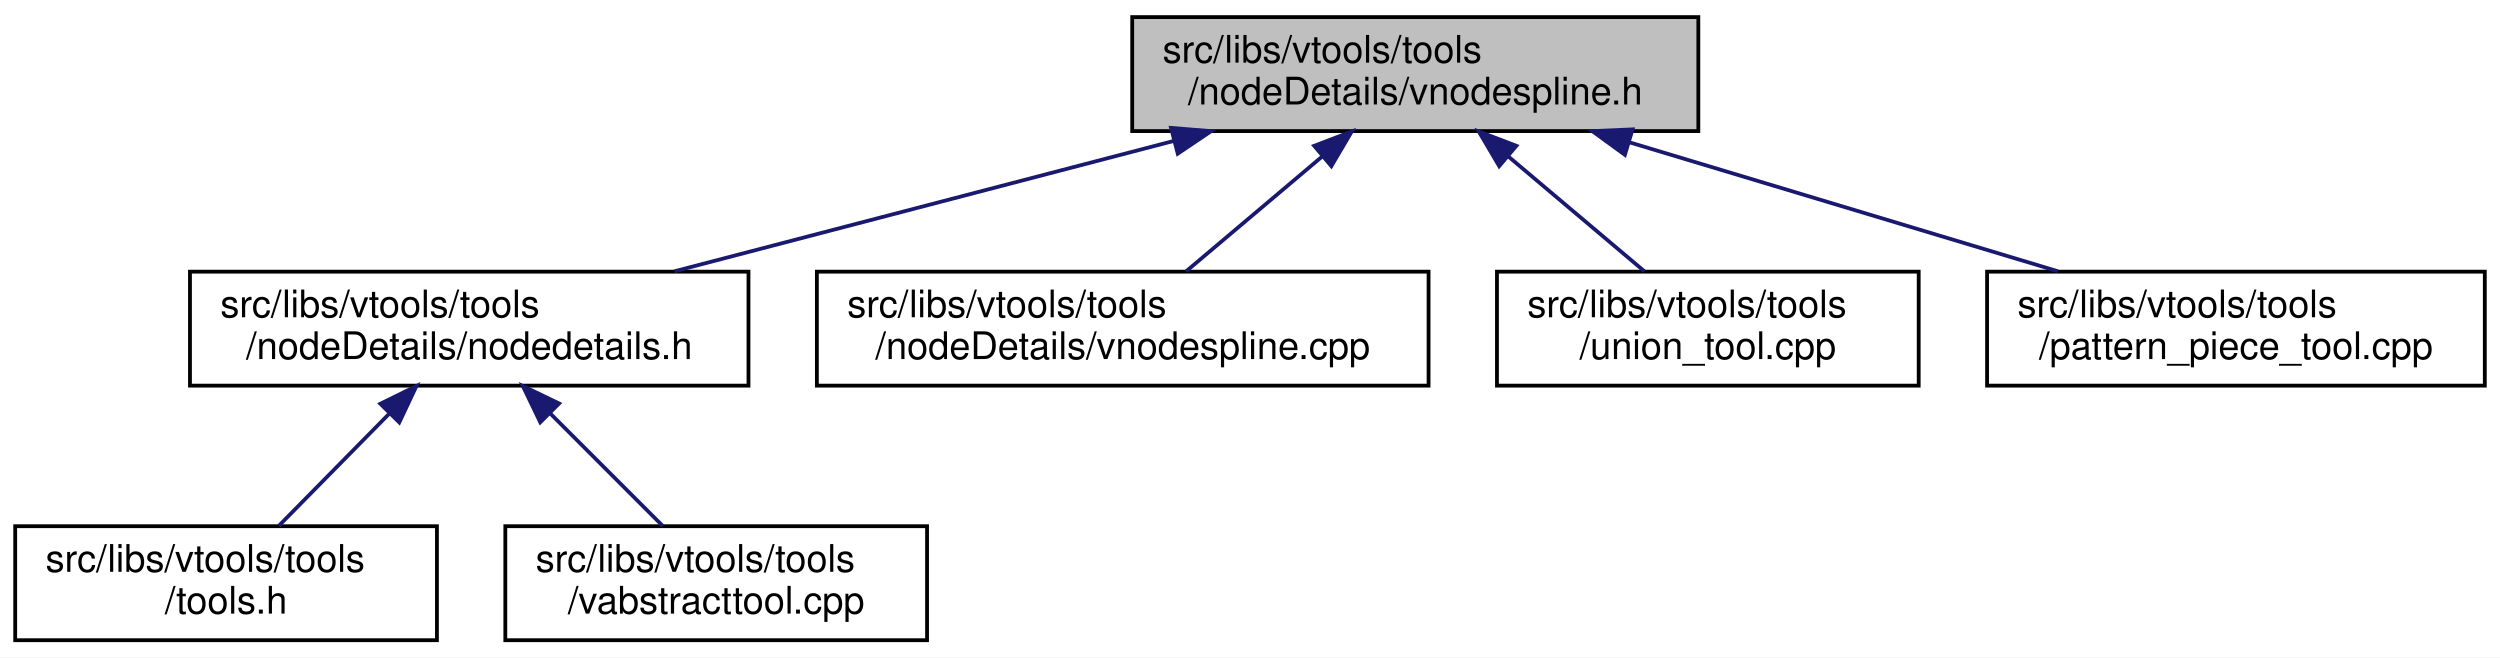
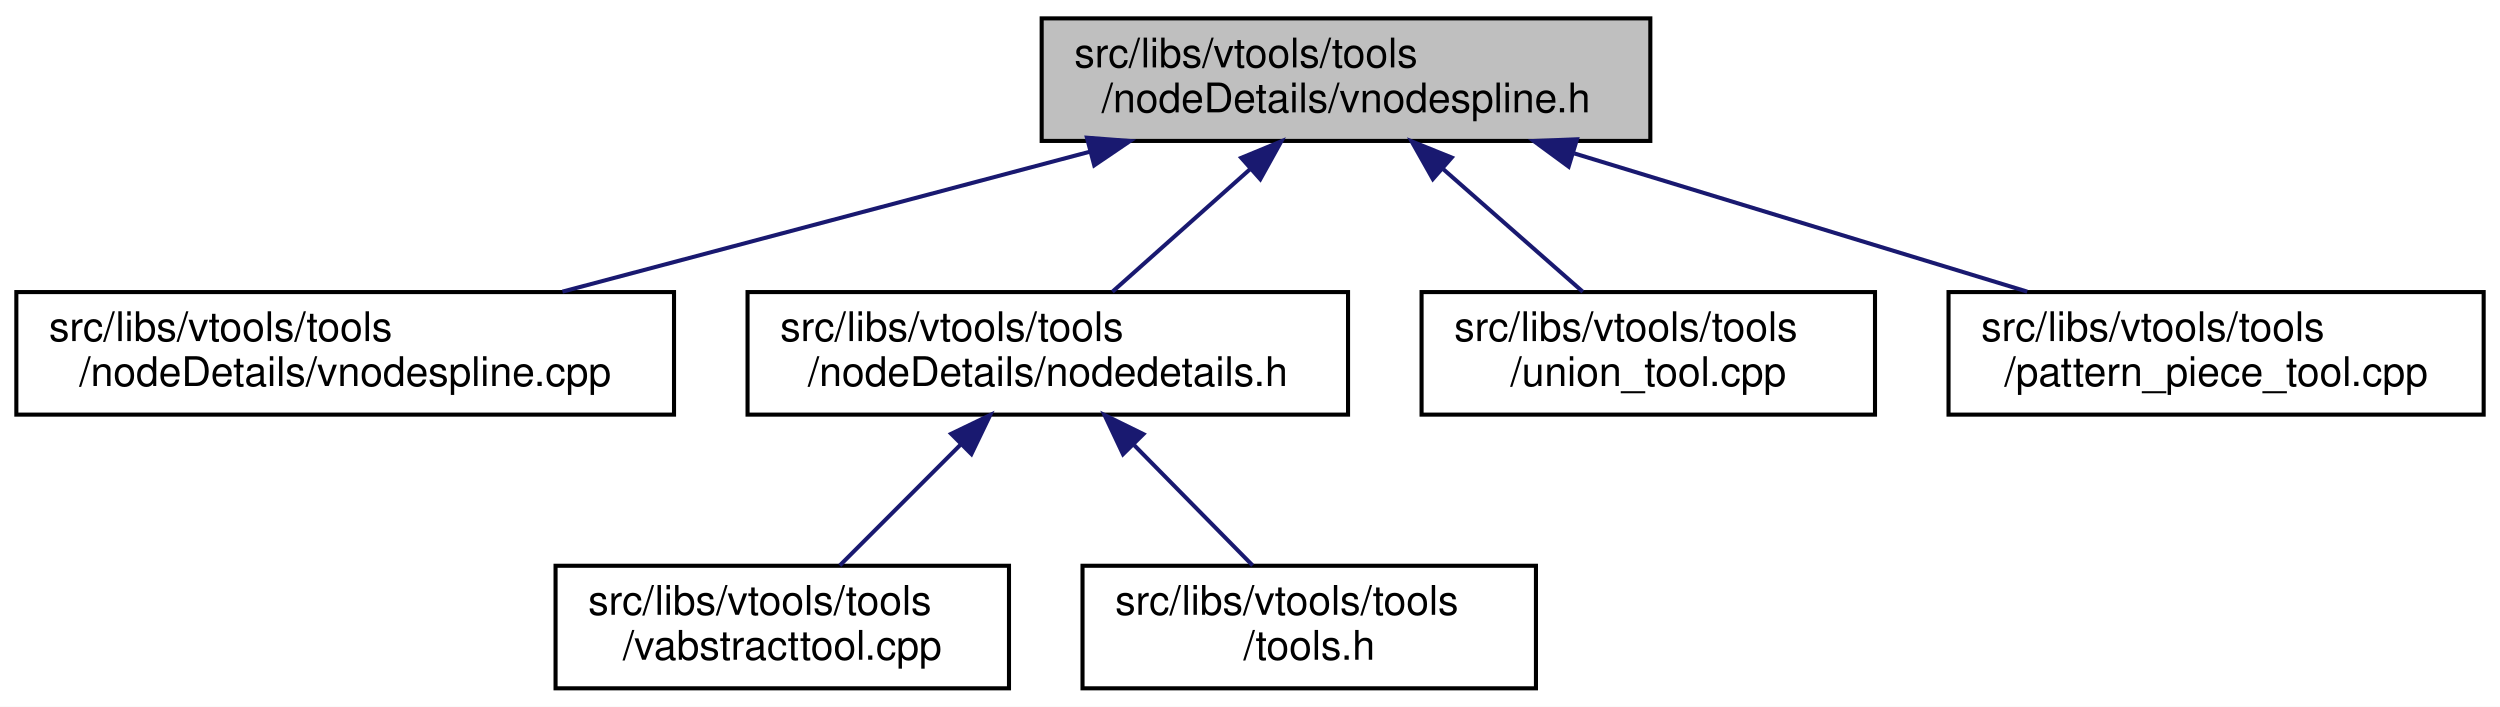
- <svg xmlns="http://www.w3.org/2000/svg" xmlns:xlink="http://www.w3.org/1999/xlink" width="658pt" height="173pt" viewBox="0.00 0.00 658.00 173.00">
+ <svg xmlns="http://www.w3.org/2000/svg" xmlns:xlink="http://www.w3.org/1999/xlink" width="612pt" height="173pt" viewBox="0.00 0.00 612.00 173.00">
  <g id="graph0" class="graph" transform="scale(1 1) rotate(0) translate(4 169)">
-     <polygon fill="white" stroke="transparent" points="-4,4 -4,-169 654,-169 654,4 -4,4" />
+     <polygon fill="white" stroke="transparent" points="-4,4 -4,-169 608,-169 608,4 -4,4" />
    <g id="node1" class="node">
      <g id="a_node1">
        <a xlink:title=" ">
-           <polygon fill="#bfbfbf" stroke="black" points="294,-134.5 294,-164.5 443,-164.5 443,-134.5 294,-134.5" />
-           <text text-anchor="start" x="302" y="-152.5" font-family="Helvetica,sans-Serif" font-size="10.00">src/libs/vtools/tools</text>
-           <text text-anchor="middle" x="368.5" y="-141.5" font-family="Helvetica,sans-Serif" font-size="10.00">/nodeDetails/vnodespline.h</text>
+           <polygon fill="#bfbfbf" stroke="black" points="251,-134.5 251,-164.5 400,-164.5 400,-134.5 251,-134.5" />
+           <text text-anchor="start" x="259" y="-152.5" font-family="Helvetica,sans-Serif" font-size="10.00">src/libs/vtools/tools</text>
+           <text text-anchor="middle" x="325.5" y="-141.5" font-family="Helvetica,sans-Serif" font-size="10.00">/nodeDetails/vnodespline.h</text>
        </a>
      </g>
    </g>
    <g id="node2" class="node">
      <g id="a_node2">
-         <a xlink:href="../../d5/dcf/nodedetails_8h.html" target="_top" xlink:title=" ">
-           <polygon fill="white" stroke="black" points="46,-67.5 46,-97.5 193,-97.5 193,-67.5 46,-67.5" />
-           <text text-anchor="start" x="54" y="-85.5" font-family="Helvetica,sans-Serif" font-size="10.00">src/libs/vtools/tools</text>
-           <text text-anchor="middle" x="119.5" y="-74.5" font-family="Helvetica,sans-Serif" font-size="10.00">/nodeDetails/nodedetails.h</text>
+         <a xlink:href="../../df/d94/vnodespline_8cpp.html" target="_top" xlink:title=" ">
+           <polygon fill="white" stroke="black" points="0,-67.5 0,-97.5 161,-97.5 161,-67.5 0,-67.5" />
+           <text text-anchor="start" x="8" y="-85.5" font-family="Helvetica,sans-Serif" font-size="10.00">src/libs/vtools/tools</text>
+           <text text-anchor="middle" x="80.5" y="-74.5" font-family="Helvetica,sans-Serif" font-size="10.00">/nodeDetails/vnodespline.cpp</text>
        </a>
      </g>
    </g>
    <g id="edge1" class="edge">
-       <path fill="none" stroke="midnightblue" d="M304.97,-131.92C264.34,-121.31 212.2,-107.7 173.56,-97.61" />
-       <polygon fill="midnightblue" stroke="midnightblue" points="304.22,-135.34 314.78,-134.48 305.99,-128.56 304.22,-135.34" />
+       <path fill="none" stroke="midnightblue" d="M262.74,-131.85C222.8,-121.25 171.63,-107.68 133.69,-97.61" />
+       <polygon fill="midnightblue" stroke="midnightblue" points="262.08,-135.29 272.64,-134.48 263.87,-128.53 262.08,-135.29" />
+     </g>
+     <g id="node3" class="node">
+       <g id="a_node3">
+         <a xlink:href="../../d5/dcf/nodedetails_8h.html" target="_top" xlink:title=" ">
+           <polygon fill="white" stroke="black" points="179,-67.5 179,-97.5 326,-97.5 326,-67.5 179,-67.5" />
+           <text text-anchor="start" x="187" y="-85.5" font-family="Helvetica,sans-Serif" font-size="10.00">src/libs/vtools/tools</text>
+           <text text-anchor="middle" x="252.5" y="-74.5" font-family="Helvetica,sans-Serif" font-size="10.00">/nodeDetails/nodedetails.h</text>
+         </a>
+       </g>
+     </g>
+     <g id="edge2" class="edge">
+       <path fill="none" stroke="midnightblue" d="M302.03,-127.6C291,-117.78 278.16,-106.34 268.31,-97.58" />
+       <polygon fill="midnightblue" stroke="midnightblue" points="299.86,-130.36 309.66,-134.4 304.52,-125.13 299.86,-130.36" />
+     </g>
+     <g id="node6" class="node">
+       <g id="a_node6">
+         <a xlink:href="../../d4/d9f/union__tool_8cpp.html" target="_top" xlink:title=" ">
+           <polygon fill="white" stroke="black" points="344,-67.5 344,-97.5 455,-97.5 455,-67.5 344,-67.5" />
+           <text text-anchor="start" x="352" y="-85.5" font-family="Helvetica,sans-Serif" font-size="10.00">src/libs/vtools/tools</text>
+           <text text-anchor="middle" x="399.5" y="-74.5" font-family="Helvetica,sans-Serif" font-size="10.00">/union_tool.cpp</text>
+         </a>
+       </g>
+     </g>
+     <g id="edge5" class="edge">
+       <path fill="none" stroke="midnightblue" d="M349.3,-127.6C360.47,-117.78 373.49,-106.34 383.47,-97.58" />
+       <polygon fill="midnightblue" stroke="midnightblue" points="346.76,-125.17 341.56,-134.4 351.38,-130.43 346.76,-125.17" />
+     </g>
+     <g id="node7" class="node">
+       <g id="a_node7">
+         <a xlink:href="../../d8/dea/pattern__piece__tool_8cpp.html" target="_top" xlink:title=" ">
+           <polygon fill="white" stroke="black" points="473,-67.5 473,-97.5 604,-97.5 604,-67.5 473,-67.5" />
+           <text text-anchor="start" x="481" y="-85.5" font-family="Helvetica,sans-Serif" font-size="10.00">src/libs/vtools/tools</text>
+           <text text-anchor="middle" x="538.5" y="-74.5" font-family="Helvetica,sans-Serif" font-size="10.00">/pattern_piece_tool.cpp</text>
+         </a>
+       </g>
+     </g>
+     <g id="edge6" class="edge">
+       <path fill="none" stroke="midnightblue" d="M381.39,-131.44C415.92,-120.91 459.69,-107.55 492.26,-97.61" />
+       <polygon fill="midnightblue" stroke="midnightblue" points="380,-128.21 371.46,-134.48 382.04,-134.9 380,-128.21" />
+     </g>
+     <g id="node4" class="node">
+       <g id="a_node4">
+         <a xlink:href="../../d9/d4e/vabstracttool_8cpp.html" target="_top" xlink:title=" ">
+           <polygon fill="white" stroke="black" points="132,-0.5 132,-30.5 243,-30.5 243,-0.5 132,-0.5" />
+           <text text-anchor="start" x="140" y="-18.5" font-family="Helvetica,sans-Serif" font-size="10.00">src/libs/vtools/tools</text>
+           <text text-anchor="middle" x="187.5" y="-7.5" font-family="Helvetica,sans-Serif" font-size="10.00">/vabstracttool.cpp</text>
+         </a>
+       </g>
+     </g>
+     <g id="edge3" class="edge">
+       <path fill="none" stroke="midnightblue" d="M231.31,-60.31C221.56,-50.56 210.26,-39.26 201.58,-30.58" />
+       <polygon fill="midnightblue" stroke="midnightblue" points="228.85,-62.8 238.4,-67.4 233.8,-57.85 228.85,-62.8" />
    </g>
    <g id="node5" class="node">
      <g id="a_node5">
-         <a xlink:href="../../df/d94/vnodespline_8cpp.html" target="_top" xlink:title=" ">
-           <polygon fill="white" stroke="black" points="211,-67.5 211,-97.5 372,-97.5 372,-67.5 211,-67.5" />
-           <text text-anchor="start" x="219" y="-85.5" font-family="Helvetica,sans-Serif" font-size="10.00">src/libs/vtools/tools</text>
-           <text text-anchor="middle" x="291.5" y="-74.5" font-family="Helvetica,sans-Serif" font-size="10.00">/nodeDetails/vnodespline.cpp</text>
+         <a xlink:href="../../d5/da5/tools_8h.html" target="_top" xlink:title=" ">
+           <polygon fill="white" stroke="black" points="261,-0.5 261,-30.5 372,-30.5 372,-0.5 261,-0.5" />
+           <text text-anchor="start" x="269" y="-18.5" font-family="Helvetica,sans-Serif" font-size="10.00">src/libs/vtools/tools</text>
+           <text text-anchor="middle" x="316.5" y="-7.5" font-family="Helvetica,sans-Serif" font-size="10.00">/tools.h</text>
        </a>
      </g>
    </g>
    <g id="edge4" class="edge">
-       <path fill="none" stroke="midnightblue" d="M344.08,-127.88C332.38,-118.01 318.66,-106.43 308.18,-97.58" />
-       <polygon fill="midnightblue" stroke="midnightblue" points="341.89,-130.62 351.79,-134.4 346.41,-125.27 341.89,-130.62" />
-     </g>
-     <g id="node6" class="node">
-       <g id="a_node6">
-         <a xlink:href="../../d4/d9f/union__tool_8cpp.html" target="_top" xlink:title=" ">
-           <polygon fill="white" stroke="black" points="390,-67.5 390,-97.5 501,-97.5 501,-67.5 390,-67.5" />
-           <text text-anchor="start" x="398" y="-85.5" font-family="Helvetica,sans-Serif" font-size="10.00">src/libs/vtools/tools</text>
-           <text text-anchor="middle" x="445.5" y="-74.5" font-family="Helvetica,sans-Serif" font-size="10.00">/union_tool.cpp</text>
-         </a>
-       </g>
-     </g>
-     <g id="edge5" class="edge">
-       <path fill="none" stroke="midnightblue" d="M392.92,-127.88C404.62,-118.01 418.34,-106.43 428.82,-97.58" />
-       <polygon fill="midnightblue" stroke="midnightblue" points="390.59,-125.27 385.21,-134.4 395.11,-130.62 390.59,-125.27" />
-     </g>
-     <g id="node7" class="node">
-       <g id="a_node7">
-         <a xlink:href="../../d8/dea/pattern__piece__tool_8cpp.html" target="_top" xlink:title=" ">
-           <polygon fill="white" stroke="black" points="519,-67.5 519,-97.5 650,-97.5 650,-67.5 519,-67.5" />
-           <text text-anchor="start" x="527" y="-85.5" font-family="Helvetica,sans-Serif" font-size="10.00">src/libs/vtools/tools</text>
-           <text text-anchor="middle" x="584.5" y="-74.5" font-family="Helvetica,sans-Serif" font-size="10.00">/pattern_piece_tool.cpp</text>
-         </a>
-       </g>
-     </g>
-     <g id="edge6" class="edge">
-       <path fill="none" stroke="midnightblue" d="M424.73,-131.58C459.81,-121.02 504.44,-107.59 537.61,-97.61" />
-       <polygon fill="midnightblue" stroke="midnightblue" points="423.67,-128.24 415.1,-134.48 425.69,-134.95 423.67,-128.24" />
-     </g>
-     <g id="node3" class="node">
-       <g id="a_node3">
-         <a xlink:href="../../d5/da5/tools_8h.html" target="_top" xlink:title=" ">
-           <polygon fill="white" stroke="black" points="0,-0.5 0,-30.5 111,-30.5 111,-0.5 0,-0.5" />
-           <text text-anchor="start" x="8" y="-18.5" font-family="Helvetica,sans-Serif" font-size="10.00">src/libs/vtools/tools</text>
-           <text text-anchor="middle" x="55.5" y="-7.5" font-family="Helvetica,sans-Serif" font-size="10.00">/tools.h</text>
-         </a>
-       </g>
-     </g>
-     <g id="edge2" class="edge">
-       <path fill="none" stroke="midnightblue" d="M98.35,-60.02C88.82,-50.34 77.83,-39.17 69.36,-30.58" />
-       <polygon fill="midnightblue" stroke="midnightblue" points="96.1,-62.73 105.61,-67.4 101.09,-57.81 96.1,-62.73" />
-     </g>
-     <g id="node4" class="node">
-       <g id="a_node4">
-         <a xlink:href="../../d9/d4e/vabstracttool_8cpp.html" target="_top" xlink:title=" ">
-           <polygon fill="white" stroke="black" points="129,-0.5 129,-30.5 240,-30.5 240,-0.5 129,-0.5" />
-           <text text-anchor="start" x="137" y="-18.5" font-family="Helvetica,sans-Serif" font-size="10.00">src/libs/vtools/tools</text>
-           <text text-anchor="middle" x="184.5" y="-7.5" font-family="Helvetica,sans-Serif" font-size="10.00">/vabstracttool.cpp</text>
-         </a>
-       </g>
-     </g>
-     <g id="edge3" class="edge">
-       <path fill="none" stroke="midnightblue" d="M140.69,-60.31C150.44,-50.56 161.74,-39.26 170.42,-30.58" />
-       <polygon fill="midnightblue" stroke="midnightblue" points="138.2,-57.85 133.6,-67.4 143.15,-62.8 138.2,-57.85" />
+       <path fill="none" stroke="midnightblue" d="M273.65,-60.02C283.18,-50.34 294.17,-39.17 302.64,-30.58" />
+       <polygon fill="midnightblue" stroke="midnightblue" points="270.91,-57.81 266.39,-67.4 275.9,-62.73 270.91,-57.81" />
    </g>
  </g>
</svg>
